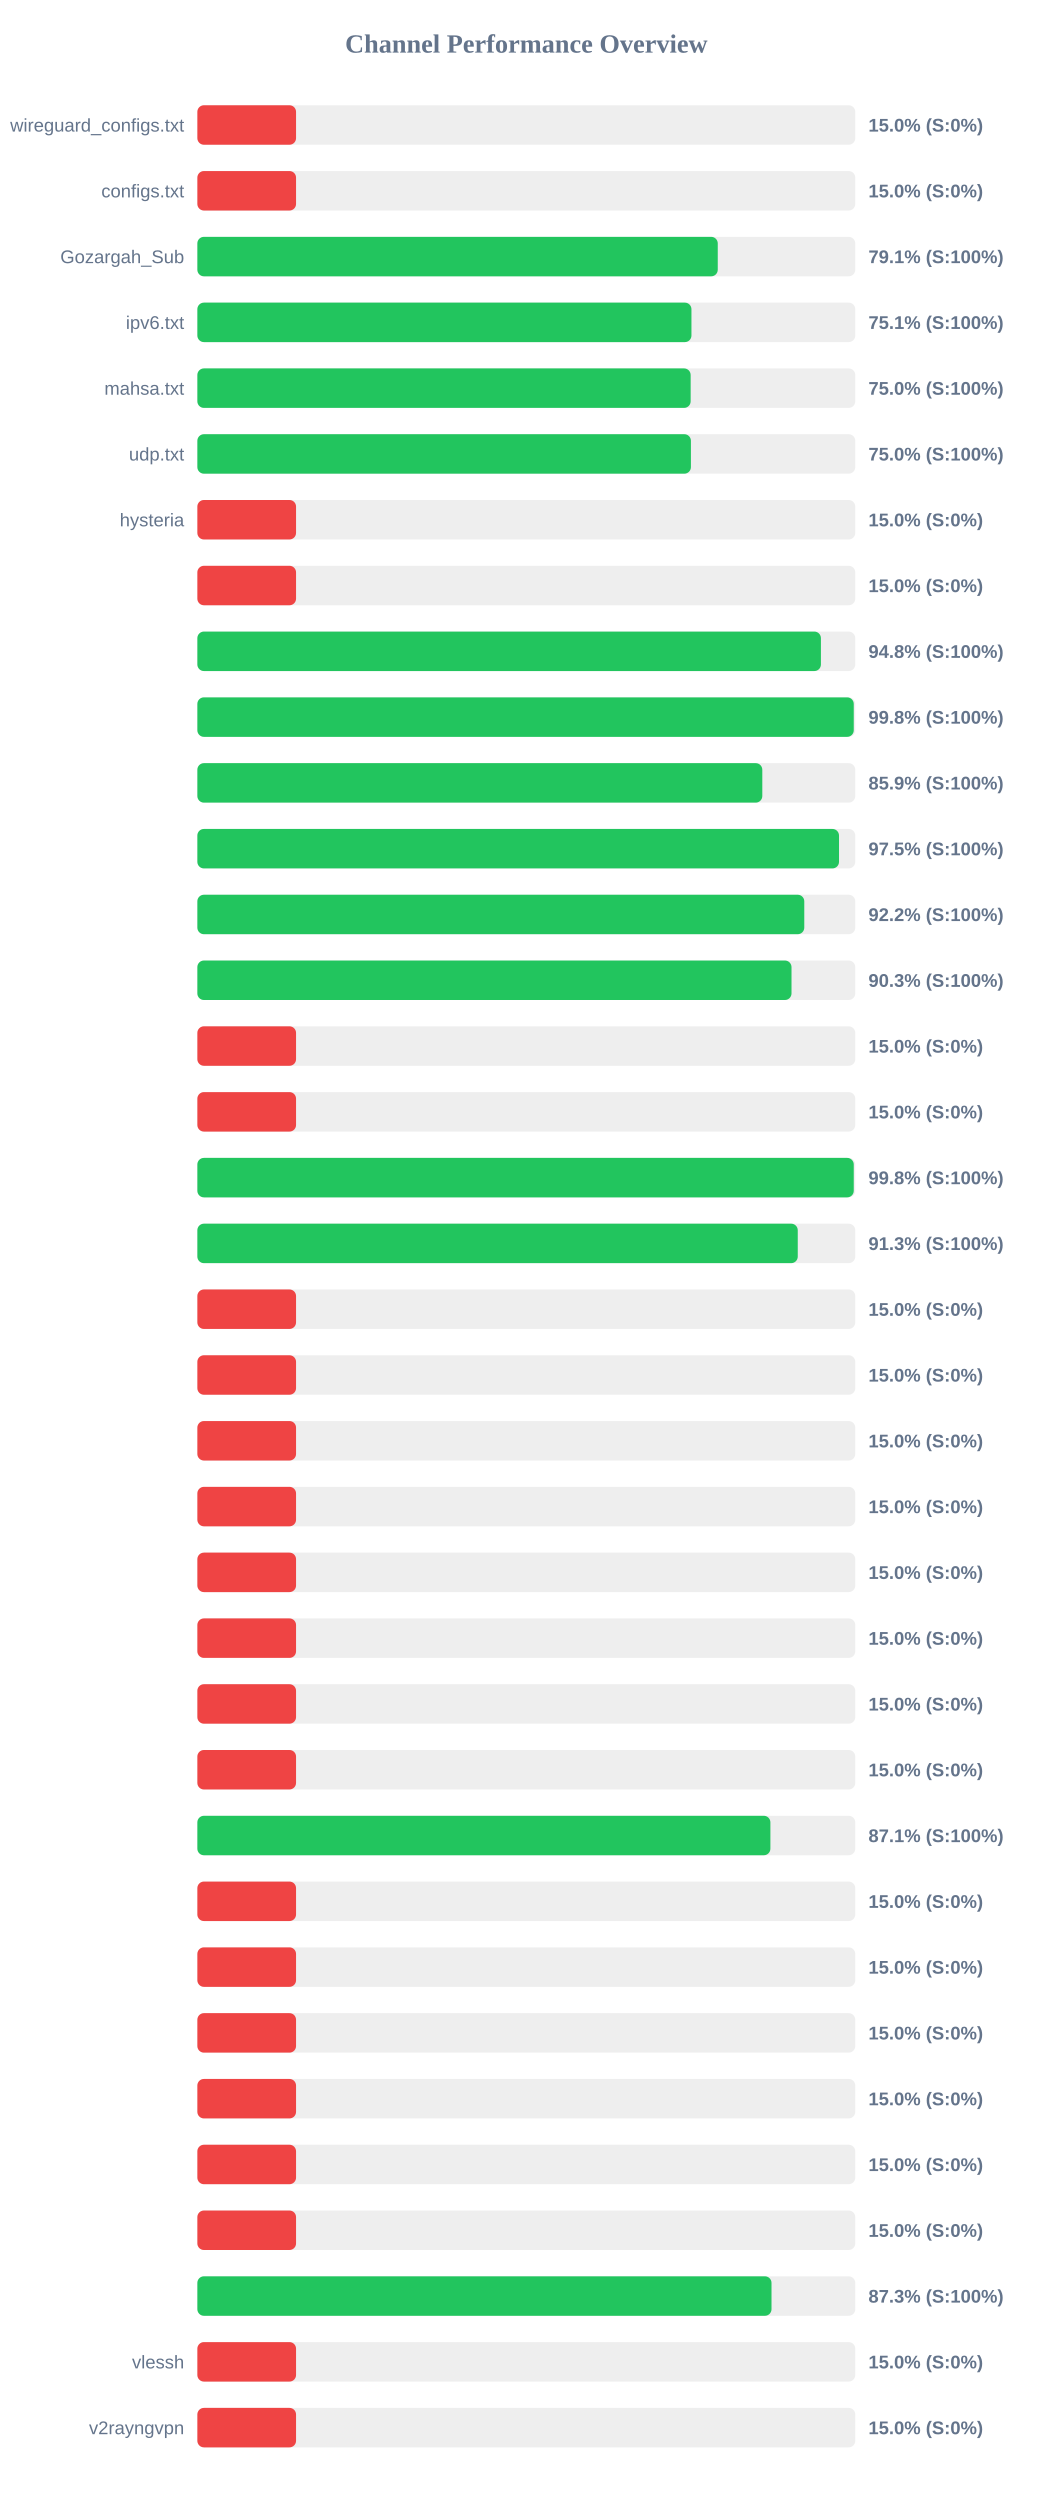
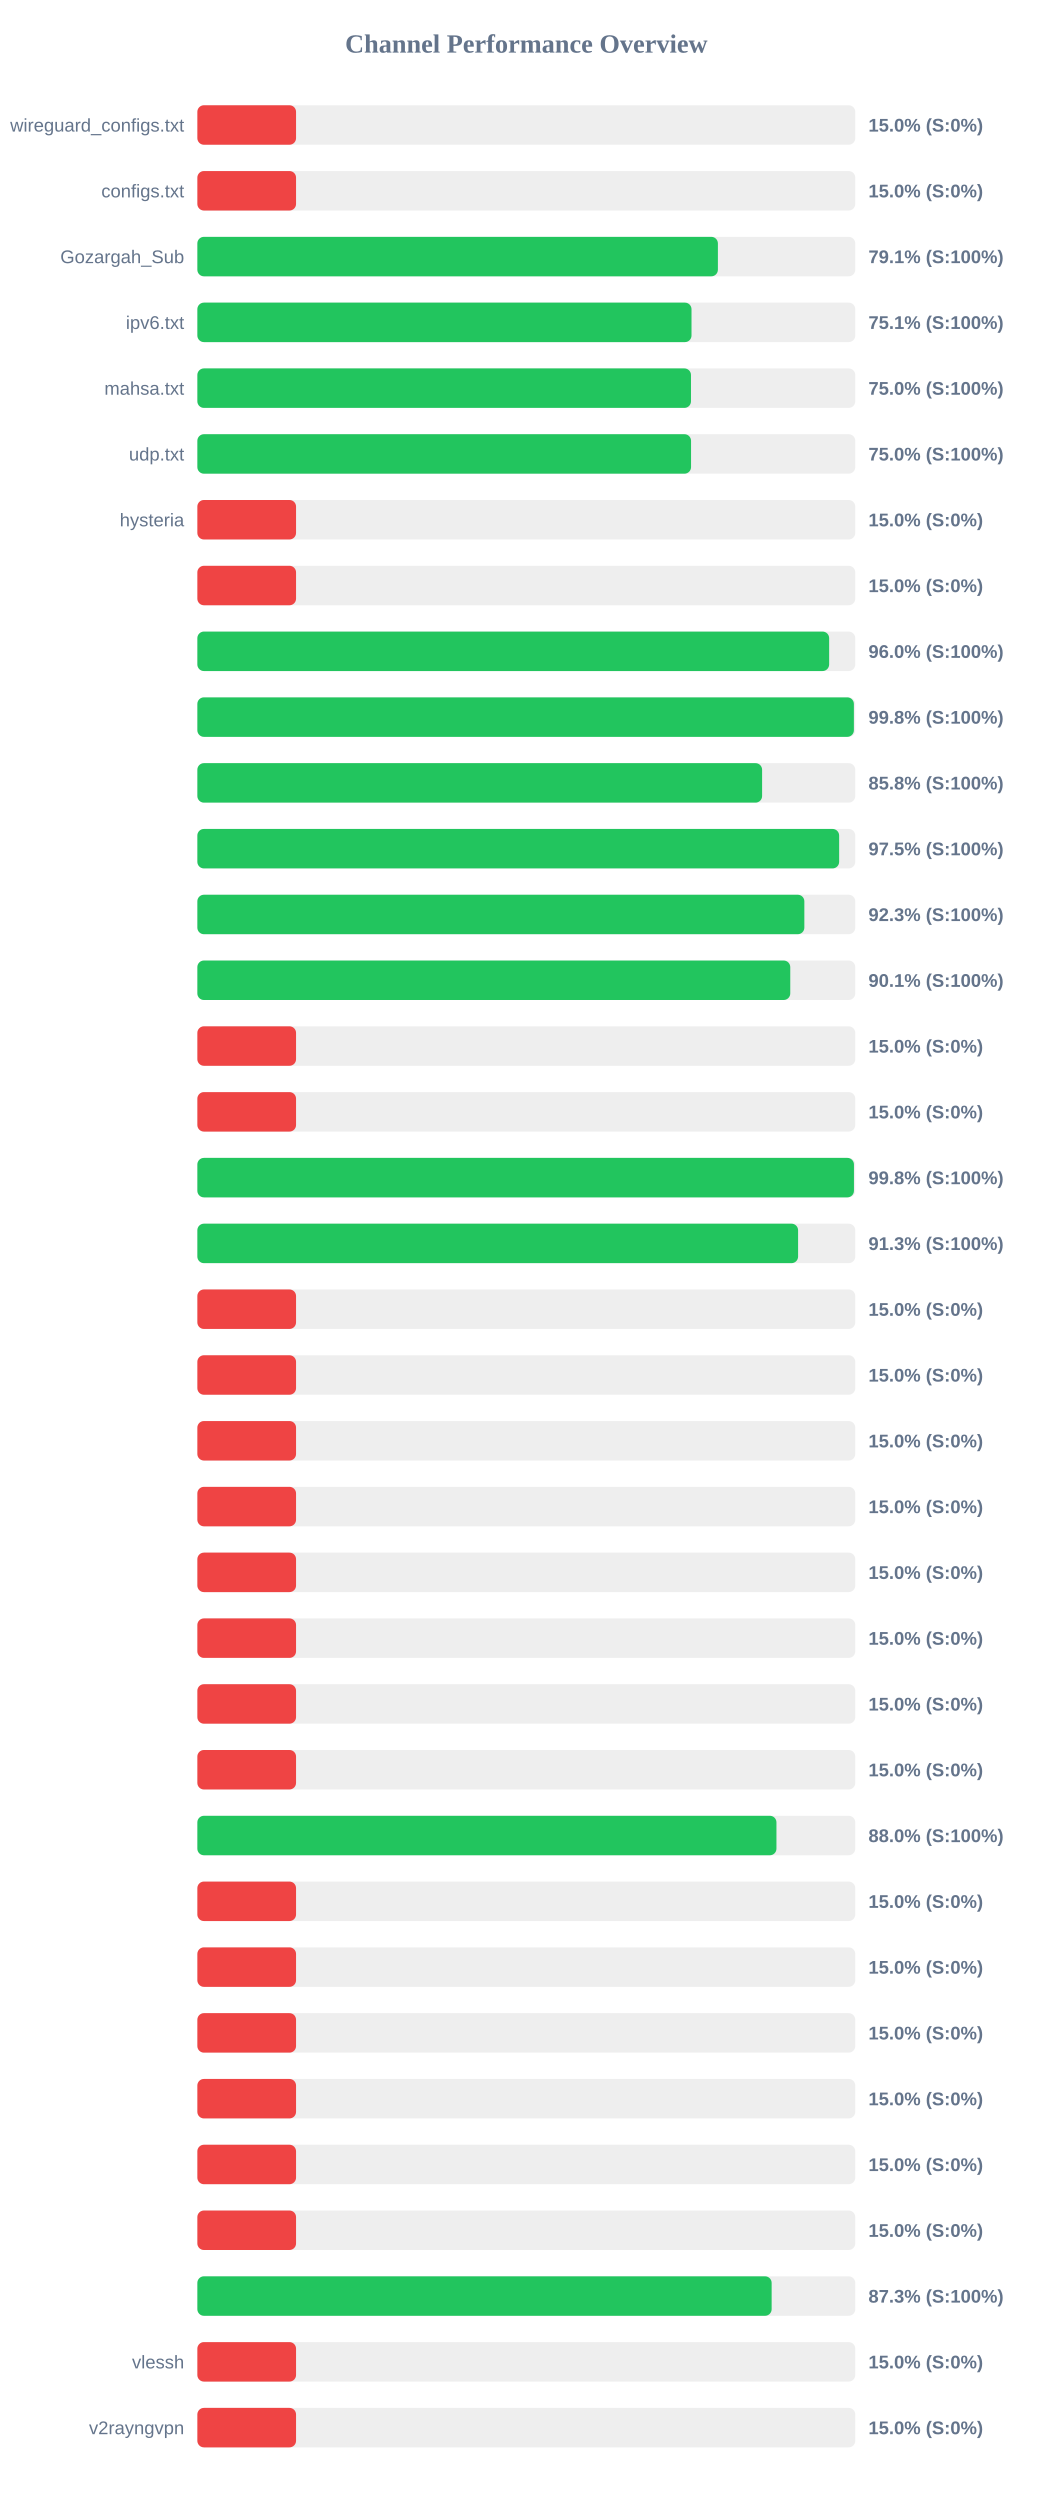
<svg xmlns="http://www.w3.org/2000/svg" width="800" height="1900" version="1.1">
  <style>
        .row { font: 14px Arial; fill: #64748b; }
        .score { font: bold 14px Arial; fill: #64748b; }
    </style>
  <text x="400" y="40" text-anchor="middle" font-size="20px" font-weight="bold" fill="#64748b">Channel Performance Overview</text>
  <rect x="150" y="80" width="500" height="30" fill="#eee" rx="5" />
  <rect x="150" y="80" width="75.0" height="30" fill="#ef4444" rx="5" />
  <text x="140" y="100" text-anchor="end" class="row">wireguard_configs.txt</text>
  <text x="660" y="100" text-anchor="start" class="score">15.0% (S:0%)</text>
  <rect x="150" y="130" width="500" height="30" fill="#eee" rx="5" />
  <rect x="150" y="130" width="75.0" height="30" fill="#ef4444" rx="5" />
  <text x="140" y="150" text-anchor="end" class="row">configs.txt</text>
  <text x="660" y="150" text-anchor="start" class="score">15.0% (S:0%)</text>
  <rect x="150" y="180" width="500" height="30" fill="#eee" rx="5" />
-   <rect x="150" y="180" width="395.5" height="30" fill="#22c55e" rx="5" />
+   <rect x="150" y="180" width="395.6" height="30" fill="#22c55e" rx="5" />
  <text x="140" y="200" text-anchor="end" class="row">Gozargah_Sub</text>
  <text x="660" y="200" text-anchor="start" class="score">79.1% (S:100%)</text>
  <rect x="150" y="230" width="500" height="30" fill="#eee" rx="5" />
-   <rect x="150" y="230" width="375.5" height="30" fill="#22c55e" rx="5" />
+   <rect x="150" y="230" width="375.55" height="30" fill="#22c55e" rx="5" />
  <text x="140" y="250" text-anchor="end" class="row">ipv6.txt</text>
  <text x="660" y="250" text-anchor="start" class="score">75.1% (S:100%)</text>
  <rect x="150" y="280" width="500" height="30" fill="#eee" rx="5" />
-   <rect x="150" y="280" width="374.9" height="30" fill="#22c55e" rx="5" />
+   <rect x="150" y="280" width="375.15" height="30" fill="#22c55e" rx="5" />
  <text x="140" y="300" text-anchor="end" class="row">mahsa.txt</text>
  <text x="660" y="300" text-anchor="start" class="score">75.0% (S:100%)</text>
  <rect x="150" y="330" width="500" height="30" fill="#eee" rx="5" />
-   <rect x="150" y="330" width="375.1" height="30" fill="#22c55e" rx="5" />
+   <rect x="150" y="330" width="375.2" height="30" fill="#22c55e" rx="5" />
  <text x="140" y="350" text-anchor="end" class="row">udp.txt</text>
  <text x="660" y="350" text-anchor="start" class="score">75.0% (S:100%)</text>
  <rect x="150" y="380" width="500" height="30" fill="#eee" rx="5" />
  <rect x="150" y="380" width="75.0" height="30" fill="#ef4444" rx="5" />
  <text x="140" y="400" text-anchor="end" class="row">hysteria</text>
  <text x="660" y="400" text-anchor="start" class="score">15.0% (S:0%)</text>
  <rect x="150" y="430" width="500" height="30" fill="#eee" rx="5" />
  <rect x="150" y="430" width="75.0" height="30" fill="#ef4444" rx="5" />
  <text x="140" y="450" text-anchor="end" class="row" />
  <text x="660" y="450" text-anchor="start" class="score">15.0% (S:0%)</text>
  <rect x="150" y="480" width="500" height="30" fill="#eee" rx="5" />
-   <rect x="150" y="480" width="473.9" height="30" fill="#22c55e" rx="5" />
+   <rect x="150" y="480" width="480.15" height="30" fill="#22c55e" rx="5" />
  <text x="140" y="500" text-anchor="end" class="row" />
-   <text x="660" y="500" text-anchor="start" class="score">94.8% (S:100%)</text>
+   <text x="660" y="500" text-anchor="start" class="score">96.0% (S:100%)</text>
  <rect x="150" y="530" width="500" height="30" fill="#eee" rx="5" />
-   <rect x="150" y="530" width="498.85" height="30" fill="#22c55e" rx="5" />
+   <rect x="150" y="530" width="498.95" height="30" fill="#22c55e" rx="5" />
  <text x="140" y="550" text-anchor="end" class="row" />
  <text x="660" y="550" text-anchor="start" class="score">99.8% (S:100%)</text>
  <rect x="150" y="580" width="500" height="30" fill="#eee" rx="5" />
-   <rect x="150" y="580" width="429.35" height="30" fill="#22c55e" rx="5" />
+   <rect x="150" y="580" width="429.2" height="30" fill="#22c55e" rx="5" />
  <text x="140" y="600" text-anchor="end" class="row" />
-   <text x="660" y="600" text-anchor="start" class="score">85.9% (S:100%)</text>
+   <text x="660" y="600" text-anchor="start" class="score">85.8% (S:100%)</text>
  <rect x="150" y="630" width="500" height="30" fill="#eee" rx="5" />
-   <rect x="150" y="630" width="487.65" height="30" fill="#22c55e" rx="5" />
+   <rect x="150" y="630" width="487.75" height="30" fill="#22c55e" rx="5" />
  <text x="140" y="650" text-anchor="end" class="row" />
  <text x="660" y="650" text-anchor="start" class="score">97.5% (S:100%)</text>
  <rect x="150" y="680" width="500" height="30" fill="#eee" rx="5" />
-   <rect x="150" y="680" width="461.25" height="30" fill="#22c55e" rx="5" />
+   <rect x="150" y="680" width="461.3" height="30" fill="#22c55e" rx="5" />
  <text x="140" y="700" text-anchor="end" class="row" />
-   <text x="660" y="700" text-anchor="start" class="score">92.2% (S:100%)</text>
+   <text x="660" y="700" text-anchor="start" class="score">92.3% (S:100%)</text>
  <rect x="150" y="730" width="500" height="30" fill="#eee" rx="5" />
-   <rect x="150" y="730" width="451.55" height="30" fill="#22c55e" rx="5" />
+   <rect x="150" y="730" width="450.6" height="30" fill="#22c55e" rx="5" />
  <text x="140" y="750" text-anchor="end" class="row" />
-   <text x="660" y="750" text-anchor="start" class="score">90.3% (S:100%)</text>
+   <text x="660" y="750" text-anchor="start" class="score">90.1% (S:100%)</text>
  <rect x="150" y="780" width="500" height="30" fill="#eee" rx="5" />
  <rect x="150" y="780" width="75.0" height="30" fill="#ef4444" rx="5" />
  <text x="140" y="800" text-anchor="end" class="row" />
  <text x="660" y="800" text-anchor="start" class="score">15.0% (S:0%)</text>
  <rect x="150" y="830" width="500" height="30" fill="#eee" rx="5" />
  <rect x="150" y="830" width="75.0" height="30" fill="#ef4444" rx="5" />
  <text x="140" y="850" text-anchor="end" class="row" />
  <text x="660" y="850" text-anchor="start" class="score">15.0% (S:0%)</text>
  <rect x="150" y="880" width="500" height="30" fill="#eee" rx="5" />
-   <rect x="150" y="880" width="498.85" height="30" fill="#22c55e" rx="5" />
+   <rect x="150" y="880" width="499.0" height="30" fill="#22c55e" rx="5" />
  <text x="140" y="900" text-anchor="end" class="row" />
  <text x="660" y="900" text-anchor="start" class="score">99.8% (S:100%)</text>
  <rect x="150" y="930" width="500" height="30" fill="#eee" rx="5" />
-   <rect x="150" y="930" width="456.3" height="30" fill="#22c55e" rx="5" />
+   <rect x="150" y="930" width="456.55" height="30" fill="#22c55e" rx="5" />
  <text x="140" y="950" text-anchor="end" class="row" />
  <text x="660" y="950" text-anchor="start" class="score">91.3% (S:100%)</text>
  <rect x="150" y="980" width="500" height="30" fill="#eee" rx="5" />
  <rect x="150" y="980" width="75.0" height="30" fill="#ef4444" rx="5" />
  <text x="140" y="1000" text-anchor="end" class="row" />
  <text x="660" y="1000" text-anchor="start" class="score">15.0% (S:0%)</text>
  <rect x="150" y="1030" width="500" height="30" fill="#eee" rx="5" />
  <rect x="150" y="1030" width="75.0" height="30" fill="#ef4444" rx="5" />
  <text x="140" y="1050" text-anchor="end" class="row" />
  <text x="660" y="1050" text-anchor="start" class="score">15.0% (S:0%)</text>
  <rect x="150" y="1080" width="500" height="30" fill="#eee" rx="5" />
  <rect x="150" y="1080" width="75.0" height="30" fill="#ef4444" rx="5" />
  <text x="140" y="1100" text-anchor="end" class="row" />
  <text x="660" y="1100" text-anchor="start" class="score">15.0% (S:0%)</text>
  <rect x="150" y="1130" width="500" height="30" fill="#eee" rx="5" />
  <rect x="150" y="1130" width="75.0" height="30" fill="#ef4444" rx="5" />
  <text x="140" y="1150" text-anchor="end" class="row" />
  <text x="660" y="1150" text-anchor="start" class="score">15.0% (S:0%)</text>
  <rect x="150" y="1180" width="500" height="30" fill="#eee" rx="5" />
  <rect x="150" y="1180" width="75.0" height="30" fill="#ef4444" rx="5" />
  <text x="140" y="1200" text-anchor="end" class="row" />
  <text x="660" y="1200" text-anchor="start" class="score">15.0% (S:0%)</text>
  <rect x="150" y="1230" width="500" height="30" fill="#eee" rx="5" />
  <rect x="150" y="1230" width="75.0" height="30" fill="#ef4444" rx="5" />
  <text x="140" y="1250" text-anchor="end" class="row" />
  <text x="660" y="1250" text-anchor="start" class="score">15.0% (S:0%)</text>
  <rect x="150" y="1280" width="500" height="30" fill="#eee" rx="5" />
  <rect x="150" y="1280" width="75.0" height="30" fill="#ef4444" rx="5" />
  <text x="140" y="1300" text-anchor="end" class="row" />
  <text x="660" y="1300" text-anchor="start" class="score">15.0% (S:0%)</text>
  <rect x="150" y="1330" width="500" height="30" fill="#eee" rx="5" />
  <rect x="150" y="1330" width="75.0" height="30" fill="#ef4444" rx="5" />
  <text x="140" y="1350" text-anchor="end" class="row" />
  <text x="660" y="1350" text-anchor="start" class="score">15.0% (S:0%)</text>
  <rect x="150" y="1380" width="500" height="30" fill="#eee" rx="5" />
-   <rect x="150" y="1380" width="435.5" height="30" fill="#22c55e" rx="5" />
+   <rect x="150" y="1380" width="440.1" height="30" fill="#22c55e" rx="5" />
  <text x="140" y="1400" text-anchor="end" class="row" />
-   <text x="660" y="1400" text-anchor="start" class="score">87.1% (S:100%)</text>
+   <text x="660" y="1400" text-anchor="start" class="score">88.0% (S:100%)</text>
  <rect x="150" y="1430" width="500" height="30" fill="#eee" rx="5" />
  <rect x="150" y="1430" width="75.0" height="30" fill="#ef4444" rx="5" />
  <text x="140" y="1450" text-anchor="end" class="row" />
  <text x="660" y="1450" text-anchor="start" class="score">15.0% (S:0%)</text>
  <rect x="150" y="1480" width="500" height="30" fill="#eee" rx="5" />
  <rect x="150" y="1480" width="75.0" height="30" fill="#ef4444" rx="5" />
  <text x="140" y="1500" text-anchor="end" class="row" />
  <text x="660" y="1500" text-anchor="start" class="score">15.0% (S:0%)</text>
  <rect x="150" y="1530" width="500" height="30" fill="#eee" rx="5" />
  <rect x="150" y="1530" width="75.0" height="30" fill="#ef4444" rx="5" />
  <text x="140" y="1550" text-anchor="end" class="row" />
  <text x="660" y="1550" text-anchor="start" class="score">15.0% (S:0%)</text>
  <rect x="150" y="1580" width="500" height="30" fill="#eee" rx="5" />
  <rect x="150" y="1580" width="75.0" height="30" fill="#ef4444" rx="5" />
  <text x="140" y="1600" text-anchor="end" class="row" />
  <text x="660" y="1600" text-anchor="start" class="score">15.0% (S:0%)</text>
  <rect x="150" y="1630" width="500" height="30" fill="#eee" rx="5" />
  <rect x="150" y="1630" width="75.0" height="30" fill="#ef4444" rx="5" />
  <text x="140" y="1650" text-anchor="end" class="row" />
  <text x="660" y="1650" text-anchor="start" class="score">15.0% (S:0%)</text>
  <rect x="150" y="1680" width="500" height="30" fill="#eee" rx="5" />
  <rect x="150" y="1680" width="75.0" height="30" fill="#ef4444" rx="5" />
  <text x="140" y="1700" text-anchor="end" class="row" />
  <text x="660" y="1700" text-anchor="start" class="score">15.0% (S:0%)</text>
  <rect x="150" y="1730" width="500" height="30" fill="#eee" rx="5" />
-   <rect x="150" y="1730" width="436.35" height="30" fill="#22c55e" rx="5" />
+   <rect x="150" y="1730" width="436.45" height="30" fill="#22c55e" rx="5" />
  <text x="140" y="1750" text-anchor="end" class="row" />
  <text x="660" y="1750" text-anchor="start" class="score">87.3% (S:100%)</text>
  <rect x="150" y="1780" width="500" height="30" fill="#eee" rx="5" />
  <rect x="150" y="1780" width="75.0" height="30" fill="#ef4444" rx="5" />
  <text x="140" y="1800" text-anchor="end" class="row">vlessh</text>
  <text x="660" y="1800" text-anchor="start" class="score">15.0% (S:0%)</text>
  <rect x="150" y="1830" width="500" height="30" fill="#eee" rx="5" />
  <rect x="150" y="1830" width="75.0" height="30" fill="#ef4444" rx="5" />
  <text x="140" y="1850" text-anchor="end" class="row">v2rayngvpn</text>
  <text x="660" y="1850" text-anchor="start" class="score">15.0% (S:0%)</text>
</svg>
